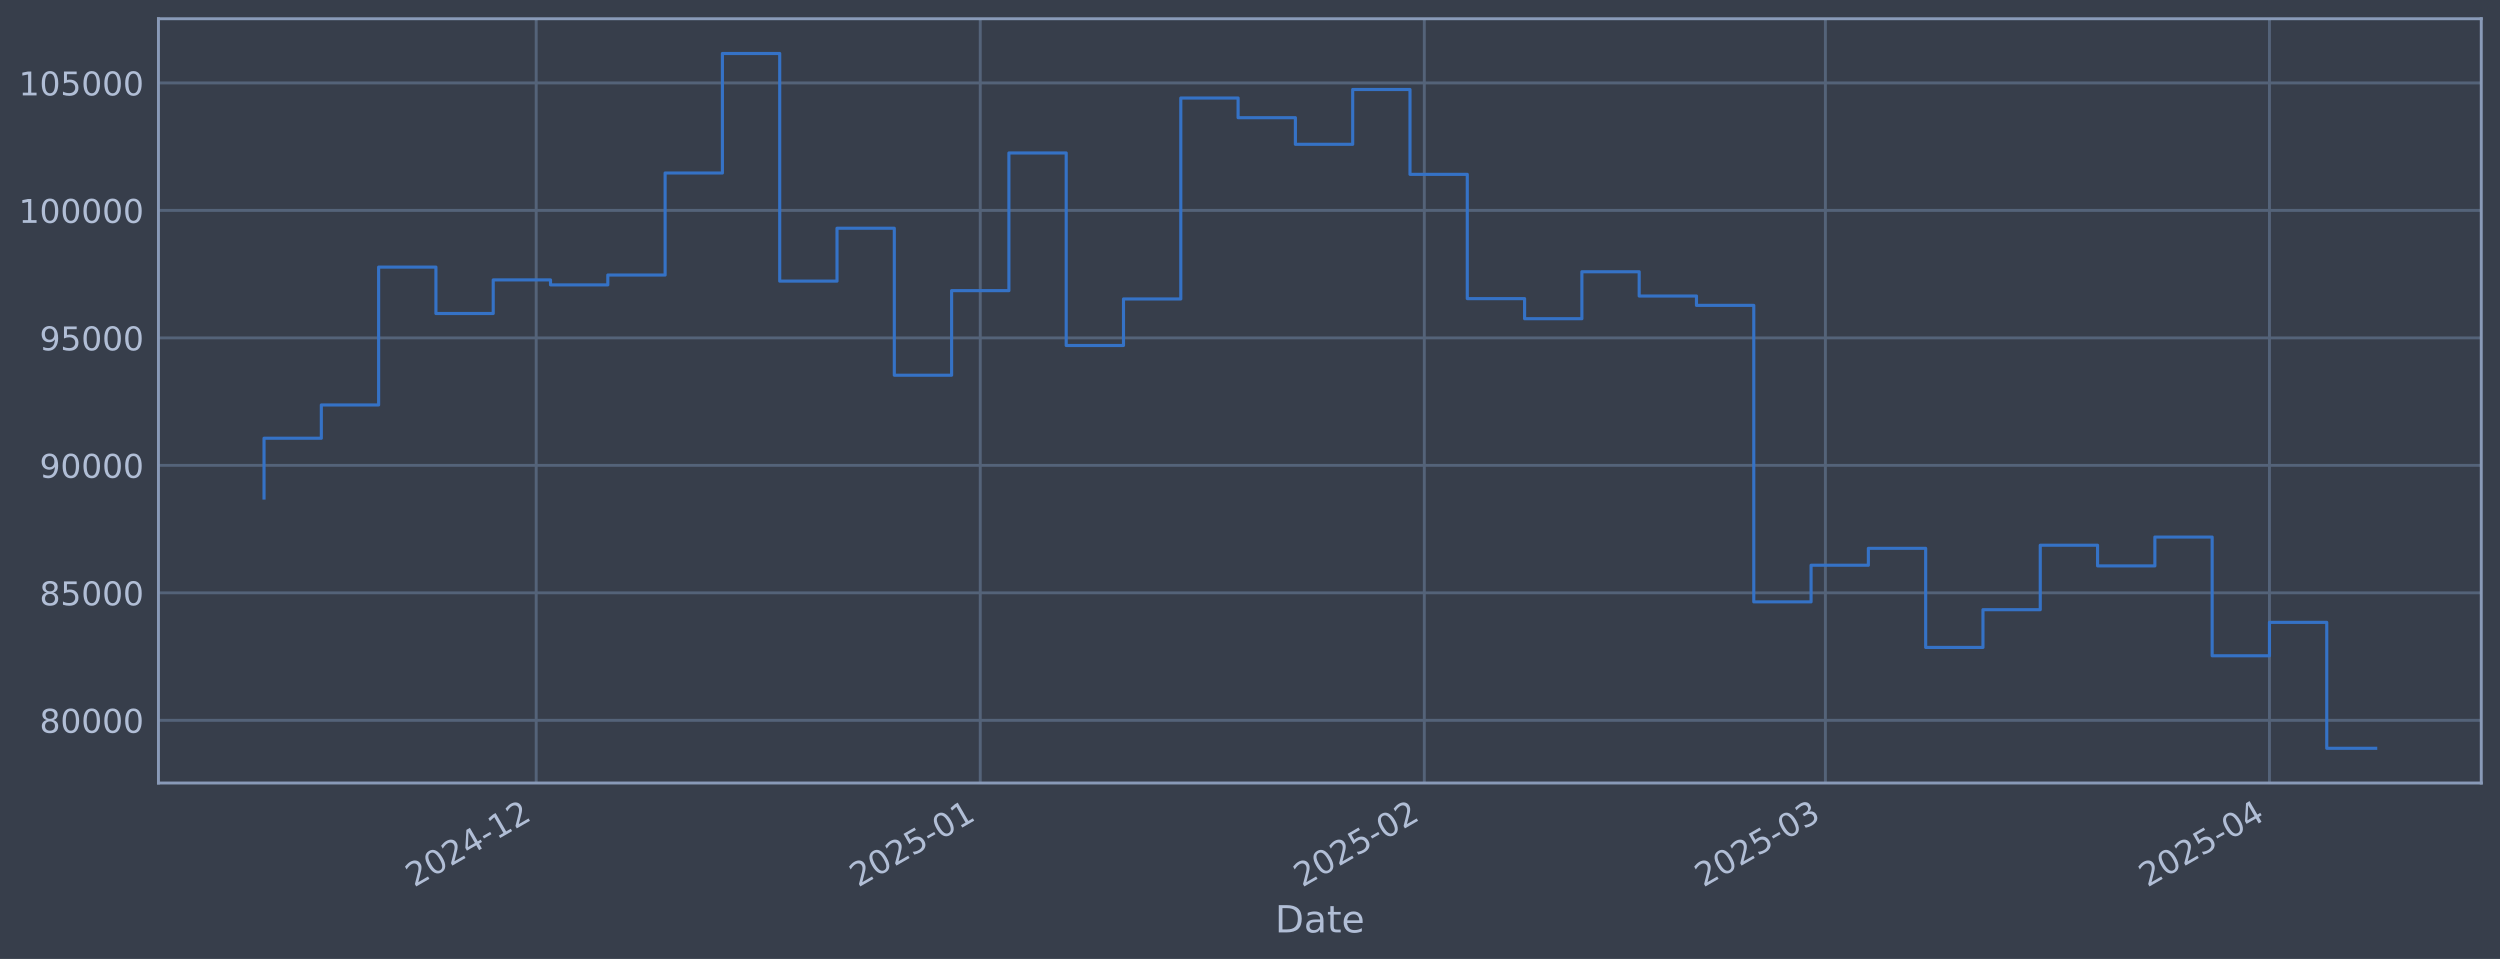
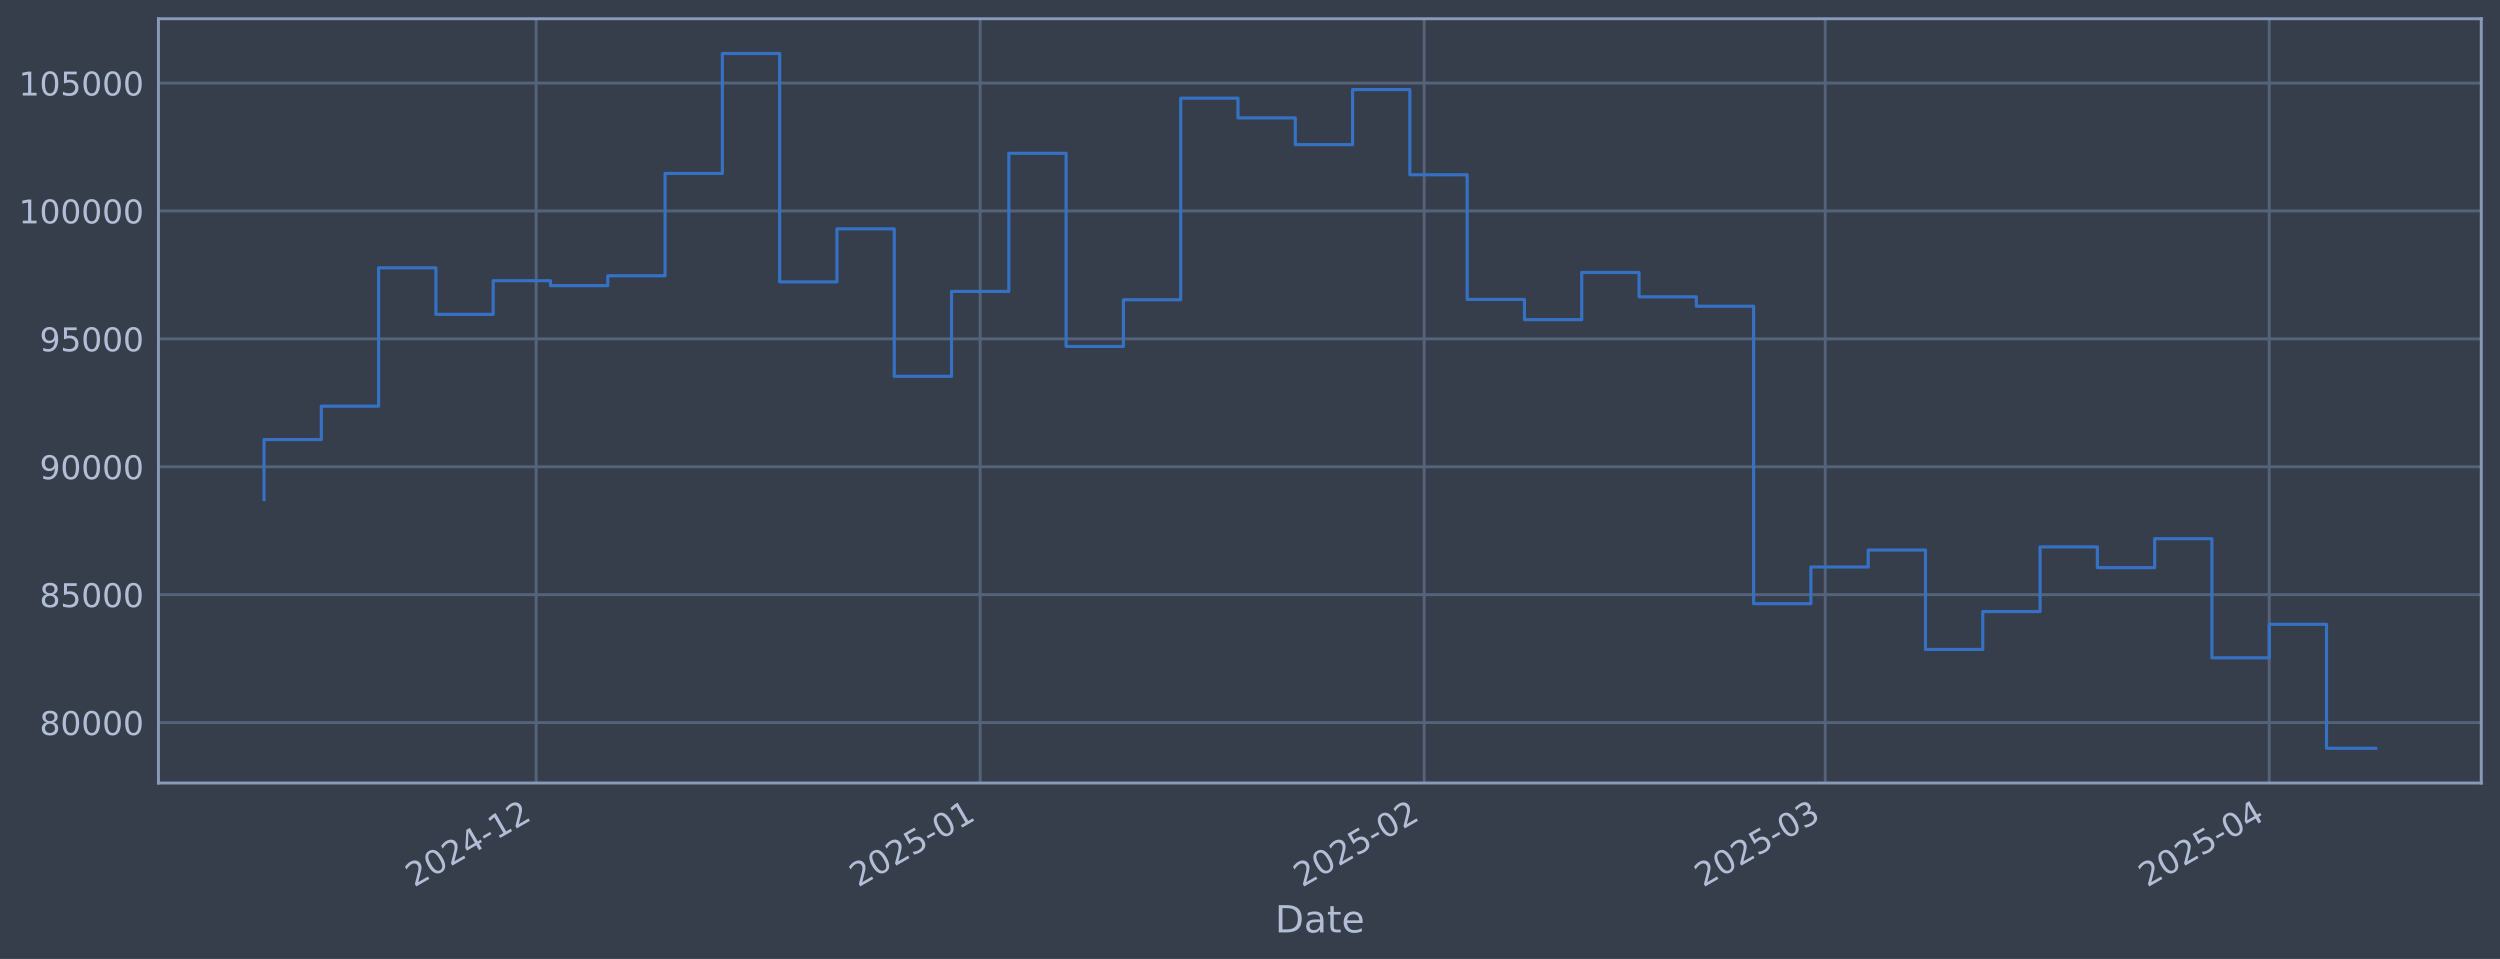
<svg xmlns="http://www.w3.org/2000/svg" xmlns:xlink="http://www.w3.org/1999/xlink" width="960.9pt" height="368.58pt" viewBox="0 0 960.9 368.58" version="1.1">
  <defs>
    <style type="text/css">*{stroke-linejoin: round; stroke-linecap: butt}</style>
  </defs>
  <g id="figure_1">
    <g id="patch_1">
      <path d="M 0 368.58  L 960.9 368.58  L 960.9 0  L 0 0  z " style="fill: #373e4b" />
    </g>
    <g id="axes_1">
      <g id="patch_2">
        <path d="M 60.901 300.96  L 953.701 300.96  L 953.701 7.2  L 60.901 7.2  z " style="fill: #373e4b" />
      </g>
      <g id="matplotlib.axis_1">
        <g id="xtick_1">
          <g id="line2d_1">
-             <path d="M 206.092 300.96  L 206.092 7.2  " clip-path="url(#p4ec00a8ecd)" style="fill: none; stroke: #546379; stroke-width: 1.12; stroke-linecap: square" />
+             <path d="M 206.08 300.96  L 206.08 7.2  " clip-path="url(#p7eaac7c6a0)" style="fill: none; stroke: #546379; stroke-width: 1.12; stroke-linecap: square" />
          </g>
          <g id="line2d_2" />
          <g id="text_1">
-             <g style="fill: #b1bed6" transform="translate(159.1884 341.1745) rotate(-30) scale(0.126 -0.126)">
+             <g style="fill: #b1bed6" transform="translate(159.1767 341.1745) rotate(-30) scale(0.126 -0.126)">
              <defs>
                <path id="DejaVuSans-32" d="M 1228 531  L 3431 531  L 3431 0  L 469 0  L 469 531  Q 828 903 1448 1529  Q 2069 2156 2228 2338  Q 2531 2678 2651 2914  Q 2772 3150 2772 3378  Q 2772 3750 2511 3984  Q 2250 4219 1831 4219  Q 1534 4219 1204 4116  Q 875 4013 500 3803  L 500 4441  Q 881 4594 1212 4672  Q 1544 4750 1819 4750  Q 2544 4750 2975 4387  Q 3406 4025 3406 3419  Q 3406 3131 3298 2873  Q 3191 2616 2906 2266  Q 2828 2175 2409 1742  Q 1991 1309 1228 531  z " transform="scale(0.015625)" />
                <path id="DejaVuSans-30" d="M 2034 4250  Q 1547 4250 1301 3770  Q 1056 3291 1056 2328  Q 1056 1369 1301 889  Q 1547 409 2034 409  Q 2525 409 2770 889  Q 3016 1369 3016 2328  Q 3016 3291 2770 3770  Q 2525 4250 2034 4250  z M 2034 4750  Q 2819 4750 3233 4129  Q 3647 3509 3647 2328  Q 3647 1150 3233 529  Q 2819 -91 2034 -91  Q 1250 -91 836 529  Q 422 1150 422 2328  Q 422 3509 836 4129  Q 1250 4750 2034 4750  z " transform="scale(0.015625)" />
                <path id="DejaVuSans-34" d="M 2419 4116  L 825 1625  L 2419 1625  L 2419 4116  z M 2253 4666  L 3047 4666  L 3047 1625  L 3713 1625  L 3713 1100  L 3047 1100  L 3047 0  L 2419 0  L 2419 1100  L 313 1100  L 313 1709  L 2253 4666  z " transform="scale(0.015625)" />
                <path id="DejaVuSans-2d" d="M 313 2009  L 1997 2009  L 1997 1497  L 313 1497  L 313 2009  z " transform="scale(0.015625)" />
                <path id="DejaVuSans-31" d="M 794 531  L 1825 531  L 1825 4091  L 703 3866  L 703 4441  L 1819 4666  L 2450 4666  L 2450 531  L 3481 531  L 3481 0  L 794 0  L 794 531  z " transform="scale(0.015625)" />
              </defs>
              <use xlink:href="#DejaVuSans-32" />
              <use xlink:href="#DejaVuSans-30" transform="translate(63.62305 0)" />
              <use xlink:href="#DejaVuSans-32" transform="translate(127.2461 0)" />
              <use xlink:href="#DejaVuSans-34" transform="translate(190.8691 0)" />
              <use xlink:href="#DejaVuSans-2d" transform="translate(254.4922 0)" />
              <use xlink:href="#DejaVuSans-31" transform="translate(290.5762 0)" />
              <use xlink:href="#DejaVuSans-32" transform="translate(354.1992 0)" />
            </g>
          </g>
        </g>
        <g id="xtick_2">
          <g id="line2d_3">
-             <path d="M 376.77 300.96  L 376.77 7.2  " clip-path="url(#p4ec00a8ecd)" style="fill: none; stroke: #546379; stroke-width: 1.12; stroke-linecap: square" />
+             <path d="M 376.739 300.96  L 376.739 7.2  " clip-path="url(#p7eaac7c6a0)" style="fill: none; stroke: #546379; stroke-width: 1.12; stroke-linecap: square" />
          </g>
          <g id="line2d_4" />
          <g id="text_2">
-             <g style="fill: #b1bed6" transform="translate(329.8669 341.1745) rotate(-30) scale(0.126 -0.126)">
+             <g style="fill: #b1bed6" transform="translate(329.836 341.1745) rotate(-30) scale(0.126 -0.126)">
              <defs>
                <path id="DejaVuSans-35" d="M 691 4666  L 3169 4666  L 3169 4134  L 1269 4134  L 1269 2991  Q 1406 3038 1543 3061  Q 1681 3084 1819 3084  Q 2600 3084 3056 2656  Q 3513 2228 3513 1497  Q 3513 744 3044 326  Q 2575 -91 1722 -91  Q 1428 -91 1123 -41  Q 819 9 494 109  L 494 744  Q 775 591 1075 516  Q 1375 441 1709 441  Q 2250 441 2565 725  Q 2881 1009 2881 1497  Q 2881 1984 2565 2268  Q 2250 2553 1709 2553  Q 1456 2553 1204 2497  Q 953 2441 691 2322  L 691 4666  z " transform="scale(0.015625)" />
              </defs>
              <use xlink:href="#DejaVuSans-32" />
              <use xlink:href="#DejaVuSans-30" transform="translate(63.62305 0)" />
              <use xlink:href="#DejaVuSans-32" transform="translate(127.2461 0)" />
              <use xlink:href="#DejaVuSans-35" transform="translate(190.8691 0)" />
              <use xlink:href="#DejaVuSans-2d" transform="translate(254.4922 0)" />
              <use xlink:href="#DejaVuSans-30" transform="translate(290.5762 0)" />
              <use xlink:href="#DejaVuSans-31" transform="translate(354.1992 0)" />
            </g>
          </g>
        </g>
        <g id="xtick_3">
          <g id="line2d_5">
-             <path d="M 547.449 300.96  L 547.449 7.2  " clip-path="url(#p4ec00a8ecd)" style="fill: none; stroke: #546379; stroke-width: 1.12; stroke-linecap: square" />
+             <path d="M 547.399 300.96  L 547.399 7.2  " clip-path="url(#p7eaac7c6a0)" style="fill: none; stroke: #546379; stroke-width: 1.12; stroke-linecap: square" />
          </g>
          <g id="line2d_6" />
          <g id="text_3">
-             <g style="fill: #b1bed6" transform="translate(500.5454 341.1745) rotate(-30) scale(0.126 -0.126)">
+             <g style="fill: #b1bed6" transform="translate(500.4953 341.1745) rotate(-30) scale(0.126 -0.126)">
              <use xlink:href="#DejaVuSans-32" />
              <use xlink:href="#DejaVuSans-30" transform="translate(63.62305 0)" />
              <use xlink:href="#DejaVuSans-32" transform="translate(127.2461 0)" />
              <use xlink:href="#DejaVuSans-35" transform="translate(190.8691 0)" />
              <use xlink:href="#DejaVuSans-2d" transform="translate(254.4922 0)" />
              <use xlink:href="#DejaVuSans-30" transform="translate(290.5762 0)" />
              <use xlink:href="#DejaVuSans-32" transform="translate(354.1992 0)" />
            </g>
          </g>
        </g>
        <g id="xtick_4">
          <g id="line2d_7">
-             <path d="M 701.61 300.96  L 701.61 7.2  " clip-path="url(#p4ec00a8ecd)" style="fill: none; stroke: #546379; stroke-width: 1.12; stroke-linecap: square" />
+             <path d="M 701.543 300.96  L 701.543 7.2  " clip-path="url(#p7eaac7c6a0)" style="fill: none; stroke: #546379; stroke-width: 1.12; stroke-linecap: square" />
          </g>
          <g id="line2d_8" />
          <g id="text_4">
-             <g style="fill: #b1bed6" transform="translate(654.7065 341.1745) rotate(-30) scale(0.126 -0.126)">
+             <g style="fill: #b1bed6" transform="translate(654.6393 341.1745) rotate(-30) scale(0.126 -0.126)">
              <defs>
                <path id="DejaVuSans-33" d="M 2597 2516  Q 3050 2419 3304 2112  Q 3559 1806 3559 1356  Q 3559 666 3084 287  Q 2609 -91 1734 -91  Q 1441 -91 1130 -33  Q 819 25 488 141  L 488 750  Q 750 597 1062 519  Q 1375 441 1716 441  Q 2309 441 2620 675  Q 2931 909 2931 1356  Q 2931 1769 2642 2001  Q 2353 2234 1838 2234  L 1294 2234  L 1294 2753  L 1863 2753  Q 2328 2753 2575 2939  Q 2822 3125 2822 3475  Q 2822 3834 2567 4026  Q 2313 4219 1838 4219  Q 1578 4219 1281 4162  Q 984 4106 628 3988  L 628 4550  Q 988 4650 1302 4700  Q 1616 4750 1894 4750  Q 2613 4750 3031 4423  Q 3450 4097 3450 3541  Q 3450 3153 3228 2886  Q 3006 2619 2597 2516  z " transform="scale(0.015625)" />
              </defs>
              <use xlink:href="#DejaVuSans-32" />
              <use xlink:href="#DejaVuSans-30" transform="translate(63.62305 0)" />
              <use xlink:href="#DejaVuSans-32" transform="translate(127.2461 0)" />
              <use xlink:href="#DejaVuSans-35" transform="translate(190.8691 0)" />
              <use xlink:href="#DejaVuSans-2d" transform="translate(254.4922 0)" />
              <use xlink:href="#DejaVuSans-30" transform="translate(290.5762 0)" />
              <use xlink:href="#DejaVuSans-33" transform="translate(354.1992 0)" />
            </g>
          </g>
        </g>
        <g id="xtick_5">
          <g id="line2d_9">
-             <path d="M 872.288 300.96  L 872.288 7.2  " clip-path="url(#p4ec00a8ecd)" style="fill: none; stroke: #546379; stroke-width: 1.12; stroke-linecap: square" />
+             <path d="M 872.202 300.96  L 872.202 7.2  " clip-path="url(#p7eaac7c6a0)" style="fill: none; stroke: #546379; stroke-width: 1.12; stroke-linecap: square" />
          </g>
          <g id="line2d_10" />
          <g id="text_5">
-             <g style="fill: #b1bed6" transform="translate(825.385 341.1745) rotate(-30) scale(0.126 -0.126)">
+             <g style="fill: #b1bed6" transform="translate(825.2986 341.1745) rotate(-30) scale(0.126 -0.126)">
              <use xlink:href="#DejaVuSans-32" />
              <use xlink:href="#DejaVuSans-30" transform="translate(63.62305 0)" />
              <use xlink:href="#DejaVuSans-32" transform="translate(127.2461 0)" />
              <use xlink:href="#DejaVuSans-35" transform="translate(190.8691 0)" />
              <use xlink:href="#DejaVuSans-2d" transform="translate(254.4922 0)" />
              <use xlink:href="#DejaVuSans-30" transform="translate(290.5762 0)" />
              <use xlink:href="#DejaVuSans-34" transform="translate(354.1992 0)" />
            </g>
          </g>
        </g>
        <g id="text_6">
          <g style="fill: #b1bed6" transform="translate(490.0914 358.3856) scale(0.144 -0.144)">
            <defs>
              <path id="DejaVuSans-44" d="M 1259 4147  L 1259 519  L 2022 519  Q 2988 519 3436 956  Q 3884 1394 3884 2338  Q 3884 3275 3436 3711  Q 2988 4147 2022 4147  L 1259 4147  z M 628 4666  L 1925 4666  Q 3281 4666 3915 4102  Q 4550 3538 4550 2338  Q 4550 1131 3912 565  Q 3275 0 1925 0  L 628 0  L 628 4666  z " transform="scale(0.015625)" />
              <path id="DejaVuSans-61" d="M 2194 1759  Q 1497 1759 1228 1600  Q 959 1441 959 1056  Q 959 750 1161 570  Q 1363 391 1709 391  Q 2188 391 2477 730  Q 2766 1069 2766 1631  L 2766 1759  L 2194 1759  z M 3341 1997  L 3341 0  L 2766 0  L 2766 531  Q 2569 213 2275 61  Q 1981 -91 1556 -91  Q 1019 -91 701 211  Q 384 513 384 1019  Q 384 1609 779 1909  Q 1175 2209 1959 2209  L 2766 2209  L 2766 2266  Q 2766 2663 2505 2880  Q 2244 3097 1772 3097  Q 1472 3097 1187 3025  Q 903 2953 641 2809  L 641 3341  Q 956 3463 1253 3523  Q 1550 3584 1831 3584  Q 2591 3584 2966 3190  Q 3341 2797 3341 1997  z " transform="scale(0.015625)" />
              <path id="DejaVuSans-74" d="M 1172 4494  L 1172 3500  L 2356 3500  L 2356 3053  L 1172 3053  L 1172 1153  Q 1172 725 1289 603  Q 1406 481 1766 481  L 2356 481  L 2356 0  L 1766 0  Q 1100 0 847 248  Q 594 497 594 1153  L 594 3053  L 172 3053  L 172 3500  L 594 3500  L 594 4494  L 1172 4494  z " transform="scale(0.015625)" />
              <path id="DejaVuSans-65" d="M 3597 1894  L 3597 1613  L 953 1613  Q 991 1019 1311 708  Q 1631 397 2203 397  Q 2534 397 2845 478  Q 3156 559 3463 722  L 3463 178  Q 3153 47 2828 -22  Q 2503 -91 2169 -91  Q 1331 -91 842 396  Q 353 884 353 1716  Q 353 2575 817 3079  Q 1281 3584 2069 3584  Q 2775 3584 3186 3129  Q 3597 2675 3597 1894  z M 3022 2063  Q 3016 2534 2758 2815  Q 2500 3097 2075 3097  Q 1594 3097 1305 2825  Q 1016 2553 972 2059  L 3022 2063  z " transform="scale(0.015625)" />
            </defs>
            <use xlink:href="#DejaVuSans-44" />
            <use xlink:href="#DejaVuSans-61" transform="translate(77.00195 0)" />
            <use xlink:href="#DejaVuSans-74" transform="translate(138.2812 0)" />
            <use xlink:href="#DejaVuSans-65" transform="translate(177.4902 0)" />
          </g>
        </g>
      </g>
      <g id="matplotlib.axis_2">
        <g id="ytick_1">
          <g id="line2d_11">
-             <path d="M 60.901 276.86  L 953.701 276.86  " clip-path="url(#p4ec00a8ecd)" style="fill: none; stroke: #546379; stroke-width: 1.12; stroke-linecap: square" />
+             <path d="M 60.901 277.729  L 953.701 277.729  " clip-path="url(#p7eaac7c6a0)" style="fill: none; stroke: #546379; stroke-width: 1.12; stroke-linecap: square" />
          </g>
          <g id="line2d_12" />
          <g id="text_7">
-             <g style="fill: #b1bed6" transform="translate(15.21675 281.6468) scale(0.126 -0.126)">
+             <g style="fill: #b1bed6" transform="translate(15.21675 282.5162) scale(0.126 -0.126)">
              <defs>
                <path id="DejaVuSans-38" d="M 2034 2216  Q 1584 2216 1326 1975  Q 1069 1734 1069 1313  Q 1069 891 1326 650  Q 1584 409 2034 409  Q 2484 409 2743 651  Q 3003 894 3003 1313  Q 3003 1734 2745 1975  Q 2488 2216 2034 2216  z M 1403 2484  Q 997 2584 770 2862  Q 544 3141 544 3541  Q 544 4100 942 4425  Q 1341 4750 2034 4750  Q 2731 4750 3128 4425  Q 3525 4100 3525 3541  Q 3525 3141 3298 2862  Q 3072 2584 2669 2484  Q 3125 2378 3379 2068  Q 3634 1759 3634 1313  Q 3634 634 3220 271  Q 2806 -91 2034 -91  Q 1263 -91 848 271  Q 434 634 434 1313  Q 434 1759 690 2068  Q 947 2378 1403 2484  z M 1172 3481  Q 1172 3119 1398 2916  Q 1625 2713 2034 2713  Q 2441 2713 2670 2916  Q 2900 3119 2900 3481  Q 2900 3844 2670 4047  Q 2441 4250 2034 4250  Q 1625 4250 1398 4047  Q 1172 3844 1172 3481  z " transform="scale(0.015625)" />
              </defs>
              <use xlink:href="#DejaVuSans-38" />
              <use xlink:href="#DejaVuSans-30" transform="translate(63.62305 0)" />
              <use xlink:href="#DejaVuSans-30" transform="translate(127.2461 0)" />
              <use xlink:href="#DejaVuSans-30" transform="translate(190.8691 0)" />
              <use xlink:href="#DejaVuSans-30" transform="translate(254.4922 0)" />
            </g>
          </g>
        </g>
        <g id="ytick_2">
          <g id="line2d_13">
-             <path d="M 60.901 227.864  L 953.701 227.864  " clip-path="url(#p4ec00a8ecd)" style="fill: none; stroke: #546379; stroke-width: 1.12; stroke-linecap: square" />
+             <path d="M 60.901 228.567  L 953.701 228.567  " clip-path="url(#p7eaac7c6a0)" style="fill: none; stroke: #546379; stroke-width: 1.12; stroke-linecap: square" />
          </g>
          <g id="line2d_14" />
          <g id="text_8">
-             <g style="fill: #b1bed6" transform="translate(15.21675 232.651) scale(0.126 -0.126)">
+             <g style="fill: #b1bed6" transform="translate(15.21675 233.3542) scale(0.126 -0.126)">
              <use xlink:href="#DejaVuSans-38" />
              <use xlink:href="#DejaVuSans-35" transform="translate(63.62305 0)" />
              <use xlink:href="#DejaVuSans-30" transform="translate(127.2461 0)" />
              <use xlink:href="#DejaVuSans-30" transform="translate(190.8691 0)" />
              <use xlink:href="#DejaVuSans-30" transform="translate(254.4922 0)" />
            </g>
          </g>
        </g>
        <g id="ytick_3">
          <g id="line2d_15">
-             <path d="M 60.901 178.868  L 953.701 178.868  " clip-path="url(#p4ec00a8ecd)" style="fill: none; stroke: #546379; stroke-width: 1.12; stroke-linecap: square" />
+             <path d="M 60.901 179.405  L 953.701 179.405  " clip-path="url(#p7eaac7c6a0)" style="fill: none; stroke: #546379; stroke-width: 1.12; stroke-linecap: square" />
          </g>
          <g id="line2d_16" />
          <g id="text_9">
-             <g style="fill: #b1bed6" transform="translate(15.21675 183.6552) scale(0.126 -0.126)">
+             <g style="fill: #b1bed6" transform="translate(15.21675 184.1922) scale(0.126 -0.126)">
              <defs>
                <path id="DejaVuSans-39" d="M 703 97  L 703 672  Q 941 559 1184 500  Q 1428 441 1663 441  Q 2288 441 2617 861  Q 2947 1281 2994 2138  Q 2813 1869 2534 1725  Q 2256 1581 1919 1581  Q 1219 1581 811 2004  Q 403 2428 403 3163  Q 403 3881 828 4315  Q 1253 4750 1959 4750  Q 2769 4750 3195 4129  Q 3622 3509 3622 2328  Q 3622 1225 3098 567  Q 2575 -91 1691 -91  Q 1453 -91 1209 -44  Q 966 3 703 97  z M 1959 2075  Q 2384 2075 2632 2365  Q 2881 2656 2881 3163  Q 2881 3666 2632 3958  Q 2384 4250 1959 4250  Q 1534 4250 1286 3958  Q 1038 3666 1038 3163  Q 1038 2656 1286 2365  Q 1534 2075 1959 2075  z " transform="scale(0.015625)" />
              </defs>
              <use xlink:href="#DejaVuSans-39" />
              <use xlink:href="#DejaVuSans-30" transform="translate(63.62305 0)" />
              <use xlink:href="#DejaVuSans-30" transform="translate(127.2461 0)" />
              <use xlink:href="#DejaVuSans-30" transform="translate(190.8691 0)" />
              <use xlink:href="#DejaVuSans-30" transform="translate(254.4922 0)" />
            </g>
          </g>
        </g>
        <g id="ytick_4">
          <g id="line2d_17">
-             <path d="M 60.901 129.872  L 953.701 129.872  " clip-path="url(#p4ec00a8ecd)" style="fill: none; stroke: #546379; stroke-width: 1.12; stroke-linecap: square" />
+             <path d="M 60.901 130.243  L 953.701 130.243  " clip-path="url(#p7eaac7c6a0)" style="fill: none; stroke: #546379; stroke-width: 1.12; stroke-linecap: square" />
          </g>
          <g id="line2d_18" />
          <g id="text_10">
-             <g style="fill: #b1bed6" transform="translate(15.21675 134.6593) scale(0.126 -0.126)">
+             <g style="fill: #b1bed6" transform="translate(15.21675 135.0301) scale(0.126 -0.126)">
              <use xlink:href="#DejaVuSans-39" />
              <use xlink:href="#DejaVuSans-35" transform="translate(63.62305 0)" />
              <use xlink:href="#DejaVuSans-30" transform="translate(127.2461 0)" />
              <use xlink:href="#DejaVuSans-30" transform="translate(190.8691 0)" />
              <use xlink:href="#DejaVuSans-30" transform="translate(254.4922 0)" />
            </g>
          </g>
        </g>
        <g id="ytick_5">
          <g id="line2d_19">
-             <path d="M 60.901 80.876  L 953.701 80.876  " clip-path="url(#p4ec00a8ecd)" style="fill: none; stroke: #546379; stroke-width: 1.12; stroke-linecap: square" />
+             <path d="M 60.901 81.081  L 953.701 81.081  " clip-path="url(#p7eaac7c6a0)" style="fill: none; stroke: #546379; stroke-width: 1.12; stroke-linecap: square" />
          </g>
          <g id="line2d_20" />
          <g id="text_11">
-             <g style="fill: #b1bed6" transform="translate(7.2 85.66351) scale(0.126 -0.126)">
+             <g style="fill: #b1bed6" transform="translate(7.2 85.86813) scale(0.126 -0.126)">
              <use xlink:href="#DejaVuSans-31" />
              <use xlink:href="#DejaVuSans-30" transform="translate(63.62305 0)" />
              <use xlink:href="#DejaVuSans-30" transform="translate(127.2461 0)" />
              <use xlink:href="#DejaVuSans-30" transform="translate(190.8691 0)" />
              <use xlink:href="#DejaVuSans-30" transform="translate(254.4922 0)" />
              <use xlink:href="#DejaVuSans-30" transform="translate(318.1152 0)" />
            </g>
          </g>
        </g>
        <g id="ytick_6">
          <g id="line2d_21">
-             <path d="M 60.901 31.881  L 953.701 31.881  " clip-path="url(#p4ec00a8ecd)" style="fill: none; stroke: #546379; stroke-width: 1.12; stroke-linecap: square" />
+             <path d="M 60.901 31.919  L 953.701 31.919  " clip-path="url(#p7eaac7c6a0)" style="fill: none; stroke: #546379; stroke-width: 1.12; stroke-linecap: square" />
          </g>
          <g id="line2d_22" />
          <g id="text_12">
-             <g style="fill: #b1bed6" transform="translate(7.2 36.66768) scale(0.126 -0.126)">
+             <g style="fill: #b1bed6" transform="translate(7.2 36.7061) scale(0.126 -0.126)">
              <use xlink:href="#DejaVuSans-31" />
              <use xlink:href="#DejaVuSans-30" transform="translate(63.62305 0)" />
              <use xlink:href="#DejaVuSans-35" transform="translate(127.2461 0)" />
              <use xlink:href="#DejaVuSans-30" transform="translate(190.8691 0)" />
              <use xlink:href="#DejaVuSans-30" transform="translate(254.4922 0)" />
              <use xlink:href="#DejaVuSans-30" transform="translate(318.1152 0)" />
            </g>
          </g>
        </g>
      </g>
      <g id="line2d_23">
-         <path d="M 101.482 191.414  L 101.482 168.449  L 123.505 168.449  L 123.505 155.649  L 145.528 155.649  L 145.528 102.661  L 167.551 102.661  L 167.551 120.495  L 189.574 120.495  L 189.574 107.593  L 211.597 107.593  L 211.597 109.495  L 233.62 109.495  L 233.62 105.712  L 255.644 105.712  L 255.644 66.496  L 277.667 66.496  L 277.667 20.553  L 299.69 20.553  L 299.69 108.054  L 321.713 108.054  L 321.713 87.735  L 343.736 87.735  L 343.736 144.214  L 365.759 144.214  L 365.759 111.708  L 387.782 111.708  L 387.782 58.796  L 409.805 58.796  L 409.805 132.786  L 431.828 132.786  L 431.828 114.908  L 453.851 114.908  L 453.851 37.673  L 475.874 37.673  L 475.874 45.236  L 497.897 45.236  L 497.897 55.471  L 519.92 55.471  L 519.92 34.39  L 541.943 34.39  L 541.943 67.013  L 563.966 67.013  L 563.966 114.775  L 585.989 114.775  L 585.989 122.503  L 608.012 122.503  L 608.012 104.457  L 630.035 104.457  L 630.035 113.774  L 652.058 113.774  L 652.058 117.38  L 674.081 117.38  L 674.081 231.334  L 696.104 231.334  L 696.104 217.263  L 718.127 217.263  L 718.127 210.759  L 740.15 210.759  L 740.15 248.841  L 762.173 248.841  L 762.173 234.335  L 784.196 234.335  L 784.196 209.563  L 806.219 209.563  L 806.219 217.505  L 828.242 217.505  L 828.242 206.426  L 850.265 206.426  L 850.265 252.057  L 872.288 252.057  L 872.288 239.211  L 894.311 239.211  L 894.311 287.607  L 913.119 287.607  " clip-path="url(#p4ec00a8ecd)" style="fill: none; stroke: #3572c6; stroke-width: 1.2; stroke-linecap: square" />
+         <path d="M 101.482 191.993  L 101.482 168.951  L 123.503 168.951  L 123.503 156.108  L 145.523 156.108  L 145.523 102.939  L 167.544 102.939  L 167.544 120.834  L 189.565 120.834  L 189.565 107.888  L 211.585 107.888  L 211.585 109.796  L 233.606 109.796  L 233.606 106.001  L 255.626 106.001  L 255.626 66.652  L 277.647 66.652  L 277.647 20.553  L 299.667 20.553  L 299.667 108.351  L 321.688 108.351  L 321.688 87.963  L 343.708 87.963  L 343.708 144.634  L 365.729 144.634  L 365.729 112.017  L 387.75 112.017  L 387.75 58.926  L 409.77 58.926  L 409.77 133.167  L 431.791 133.167  L 431.791 115.228  L 453.811 115.228  L 453.811 37.731  L 475.832 37.731  L 475.832 45.32  L 497.852 45.32  L 497.852 55.589  L 519.873 55.589  L 519.873 34.436  L 541.893 34.436  L 541.893 67.171  L 563.914 67.171  L 563.914 115.094  L 585.935 115.094  L 585.935 122.849  L 607.955 122.849  L 607.955 104.742  L 629.976 104.742  L 629.976 114.091  L 651.996 114.091  L 651.996 117.709  L 674.017 117.709  L 674.017 232.049  L 696.037 232.049  L 696.037 217.931  L 718.058 217.931  L 718.058 211.405  L 740.079 211.405  L 740.079 249.615  L 762.099 249.615  L 762.099 235.06  L 784.12 235.06  L 784.12 210.204  L 806.14 210.204  L 806.14 218.174  L 828.161 218.174  L 828.161 207.056  L 850.181 207.056  L 850.181 252.842  L 872.202 252.842  L 872.202 239.953  L 894.222 239.953  L 894.222 287.607  L 913.119 287.607  " clip-path="url(#p7eaac7c6a0)" style="fill: none; stroke: #3572c6; stroke-width: 1.2; stroke-linecap: square" />
      </g>
      <g id="patch_3">
        <path d="M 60.901 300.96  L 60.901 7.2  " style="fill: none; stroke: #899ab8; stroke-width: 1.12; stroke-linejoin: miter; stroke-linecap: square" />
      </g>
      <g id="patch_4">
        <path d="M 953.701 300.96  L 953.701 7.2  " style="fill: none; stroke: #899ab8; stroke-width: 1.12; stroke-linejoin: miter; stroke-linecap: square" />
      </g>
      <g id="patch_5">
        <path d="M 60.901 300.96  L 953.701 300.96  " style="fill: none; stroke: #899ab8; stroke-width: 1.12; stroke-linejoin: miter; stroke-linecap: square" />
      </g>
      <g id="patch_6">
        <path d="M 60.901 7.2  L 953.701 7.2  " style="fill: none; stroke: #899ab8; stroke-width: 1.12; stroke-linejoin: miter; stroke-linecap: square" />
      </g>
    </g>
  </g>
  <defs>
-     <clipPath id="p4ec00a8ecd">
+     <clipPath id="p7eaac7c6a0">
      <rect x="60.901" y="7.2" width="892.8" height="293.76" />
    </clipPath>
  </defs>
</svg>
